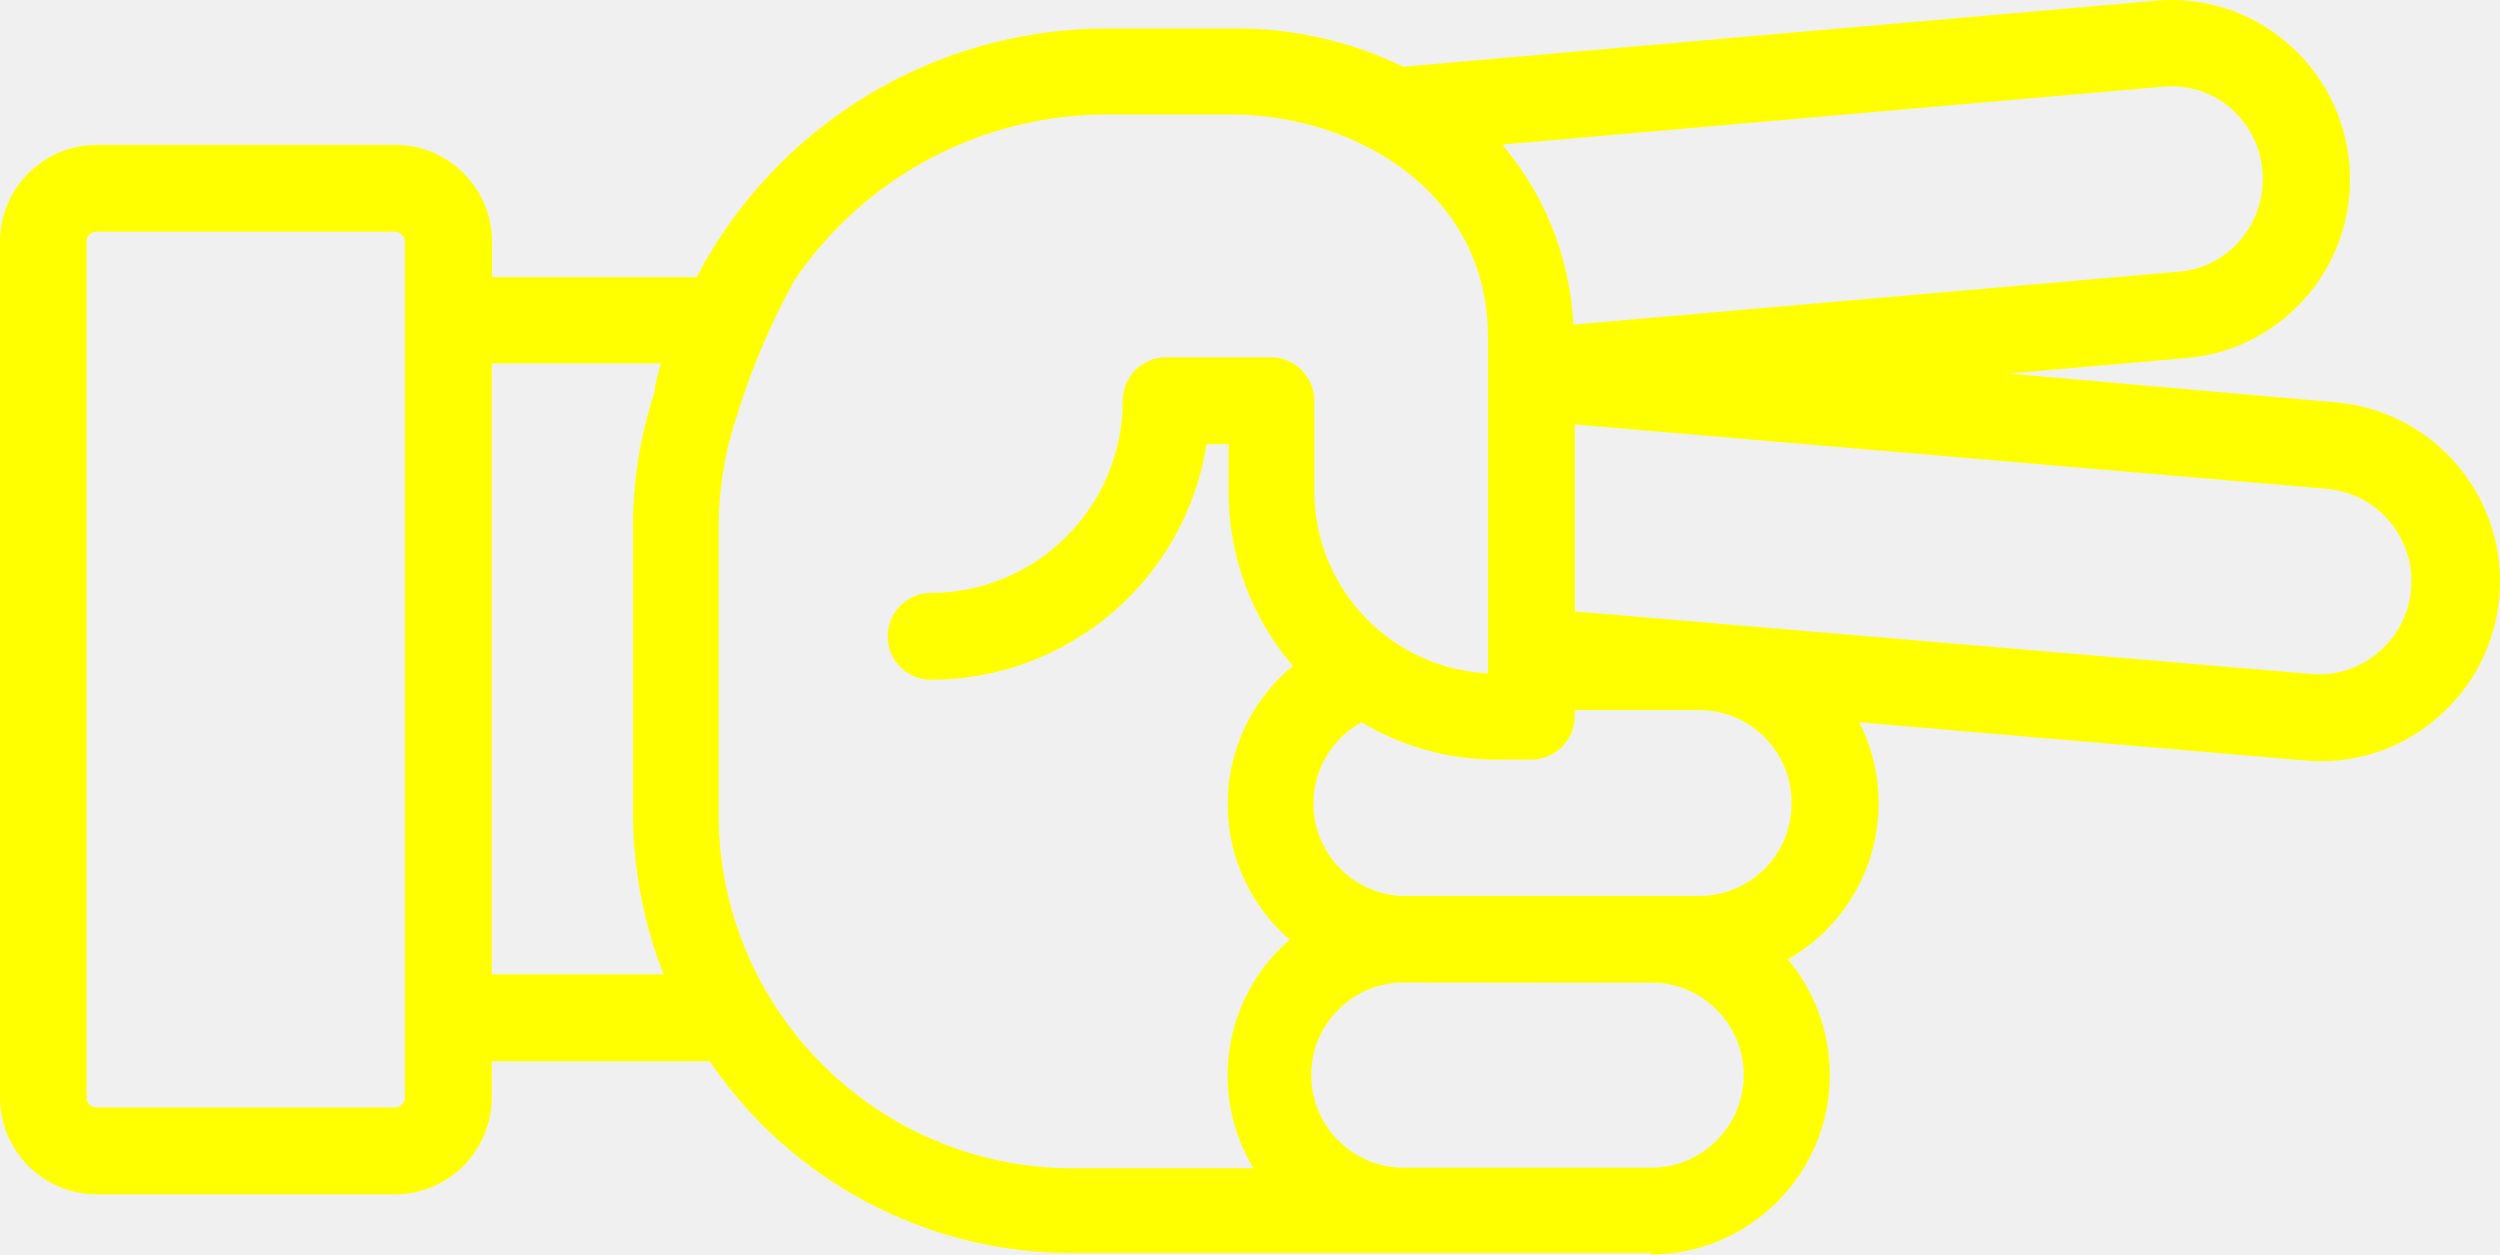
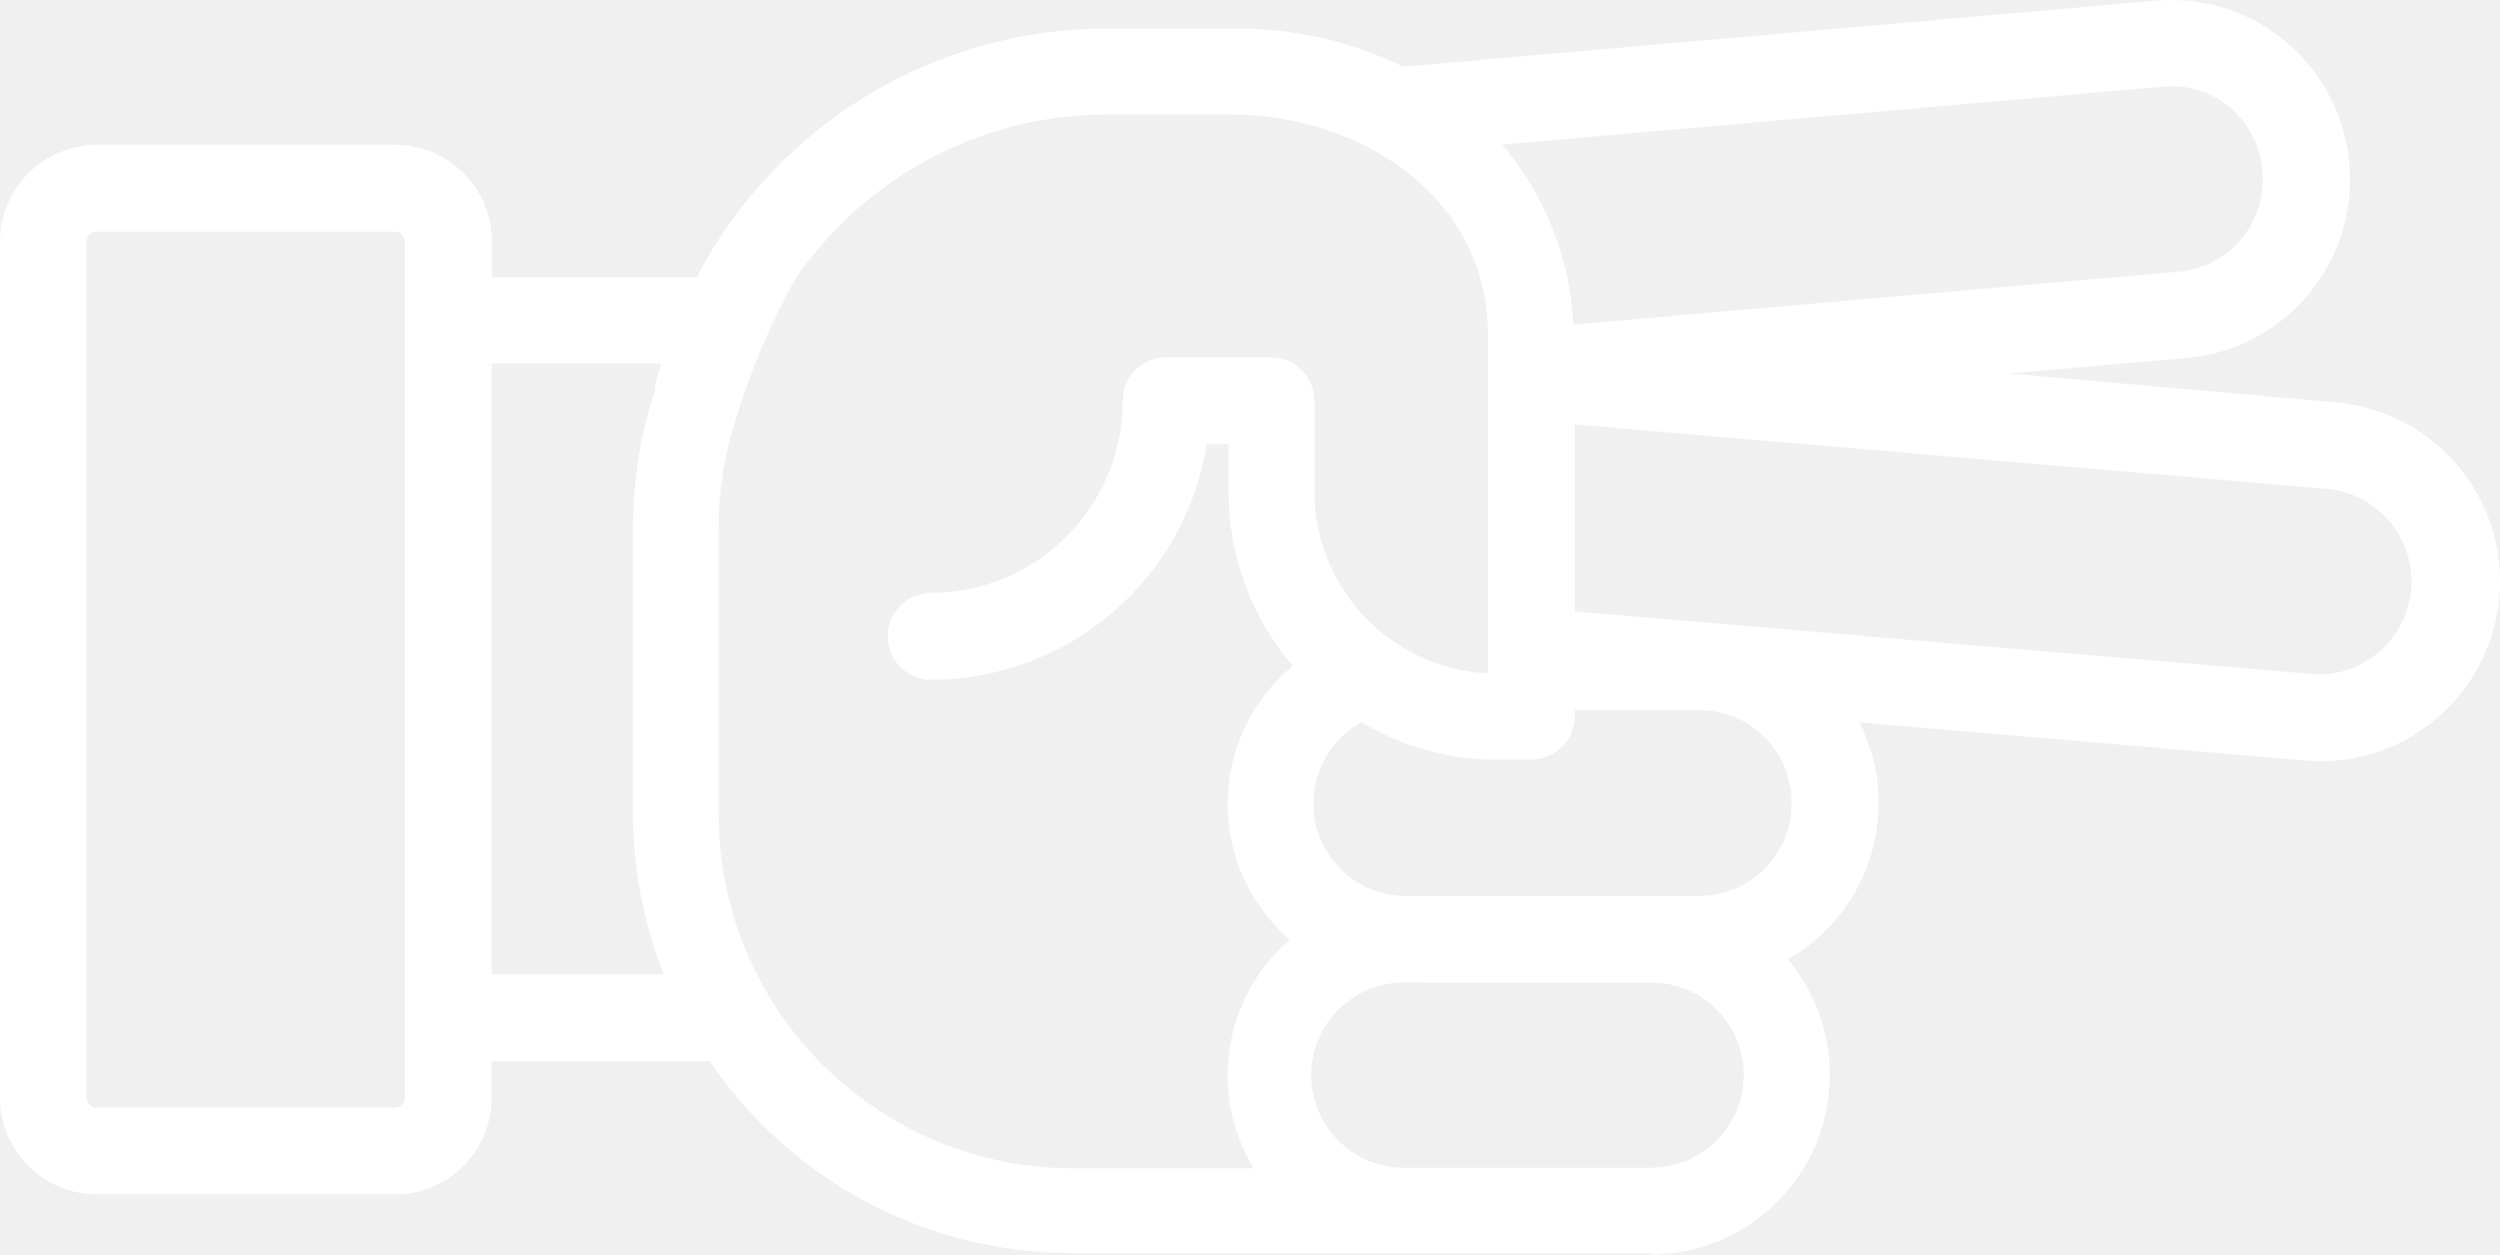
- <svg xmlns="http://www.w3.org/2000/svg" version="1.1" x="0px" y="0px" viewBox="0 0 86.376 43.345" style="fill:yellow" enable-background="new 0 0 100 100" xml:space="preserve" id="svg2" width="86.376" height="43.345">
+ <svg xmlns="http://www.w3.org/2000/svg" version="1.1" x="0px" y="0px" viewBox="0 0 86.376 43.345" style="fill:white" enable-background="new 0 0 100 100" xml:space="preserve" id="svg2" width="86.376" height="43.345">
  <defs id="defs10" />
-   <path d="m 57.05,43.345 c 3.43,-0.021 6.193,-2.819 6.171,-6.248 -0.009,-1.446 -0.522,-2.844 -1.451,-3.952 2.876,-1.634 3.963,-5.238 2.47,-8.19 l 15.41,1.32 c 1.639,0.148 3.269,-0.371 4.52,-1.44 2.621,-2.211 2.954,-6.129 0.742,-8.751 -1.051,-1.246 -2.55,-2.028 -4.172,-2.179 l -11.34,-1 6.21,-0.54 c 3.376,-0.332 5.856,-3.32 5.56,-6.7 -0.139,-1.637 -0.923,-3.152 -2.18,-4.21 -1.25,-1.063 -2.876,-1.578 -4.51,-1.43 l -26,2.28 c -1.847,-0.896 -3.877,-1.349 -5.93,-1.32 l -4.23,0 c -5.982,-0.026 -11.479,3.288 -14.25,8.59 l -7.07,0 0,-1.23 c -0.006,-1.846 -1.504,-3.34 -3.35,-3.34 l -10.3,0 C 1.504,5.005 0.006,6.499 0,8.345 L 0,37.925 c 0.006,1.846 1.504,3.34 3.35,3.34 l 10.29,0 c 1.846,0 3.344,-1.494 3.35,-3.34 l 0,-1.26 7.53,0 c 2.809,4.136 7.48,6.618 12.48,6.63 l 11.58,0 0,0 8.47,0 0,0.05 z m 0.25,-9.39 c 1.762,0.14 3.077,1.681 2.937,3.443 -0.132,1.663 -1.519,2.946 -3.187,2.947 l -8.46,0 c -1.767,0.047 -3.238,-1.348 -3.285,-3.115 -0.047,-1.767 1.348,-3.238 3.115,-3.285 0.06,0 8.87,0.01 8.87,0.01 l 0.01,0 z m 4.6,-6.21 c 0.011,1.762 -1.408,3.199 -3.17,3.21 0,0 0,0 0,0 0,0 -10.31,0 -10.33,0 -1.765,-0.099 -3.114,-1.61 -3.015,-3.375 0.062,-1.102 0.688,-2.094 1.655,-2.625 1.35,0.808 2.887,1.252 4.46,1.29 0.08,0.005 0.16,0.005 0.24,0 l 1.17,0 c 0.826,-0.005 1.495,-0.674 1.5,-1.5 l 0,-0.21 4.32,0 c 1.762,0.011 3.181,1.448 3.17,3.21 0,0 0,0 0,0 z m 18.56,-10.85 c 1.762,0.195 3.033,1.781 2.838,3.543 -0.091,0.821 -0.495,1.576 -1.128,2.107 -0.642,0.55 -1.478,0.817 -2.32,0.74 l -25.44,-2.16 0,-6.46 26.05,2.23 z M 77.07,3.735 c 0.64,0.553 1.035,1.337 1.1,2.18 0.072,0.846 -0.19,1.686 -0.73,2.34 -0.535,0.651 -1.31,1.058 -2.15,1.13 L 54.36,11.215 C 54.249,8.927 53.384,6.74 51.9,4.995 l 22.83,-2 c 0.848,-0.082 1.693,0.185 2.34,0.74 z m -63.43,34.53 -10.3,0 C 3.152,38.271 2.996,38.123 2.99,37.935 c 0,-0.003 0,-0.007 0,-0.01 l 0,-29.58 c 0,-0.188 0.152,-0.34 0.34,-0.34 0.003,0 0.007,0 0.01,0 l 10.3,0 c 0.189,0 0.345,0.151 0.35,0.34 l 0,29.58 c -0.005,0.189 -0.161,0.34 -0.35,0.34 z m 3.35,-4.6 0,-21.11 5.85,0 0,0 c -0.08,0.27 -0.15,0.53 -0.21,0.8 l 0,0.05 0,0.1 0,0 c -0.506,1.519 -0.763,3.109 -0.76,4.71 l 0,9.83 c -0.003,1.923 0.356,3.83 1.06,5.62 l -5.94,0 z m 7.84,-5.66 0,-9.78 c -0.002,-1.281 0.201,-2.553 0.6,-3.77 0.04,-0.09 0.071,-0.184 0.09,-0.28 0.495,-1.564 1.145,-3.075 1.94,-4.51 l 0,0 c 2.44,-3.587 6.502,-5.727 10.84,-5.71 l 4.23,0 c 4.3,0 8.88,2.69 8.88,7.67 l 0,11.64 c -3.344,-0.164 -5.978,-2.912 -6,-6.26 l 0,-3.16 c 0,-0.828 -0.672,-1.5 -1.5,-1.5 l -3.62,0 c -0.828,0 -1.5,0.672 -1.5,1.5 0,3.659 -2.961,6.629 -6.62,6.64 -0.828,0 -1.5,0.672 -1.5,1.5 0,0.828 0.672,1.5 1.5,1.5 4.742,-0.005 8.778,-3.456 9.52,-8.14 l 0.76,0 0,1.66 c -0.001,2.201 0.787,4.33 2.22,6 -2.638,2.174 -3.014,6.076 -0.839,8.714 0.222,0.269 0.466,0.519 0.729,0.746 -2.287,1.977 -2.815,5.314 -1.25,7.9 l -6.32,0 c -6.756,-0.044 -12.199,-5.554 -12.16,-12.31 l 0,-0.05 z" id="path6" style="fill:yellow" />
+   <path d="m 57.05,43.345 c 3.43,-0.021 6.193,-2.819 6.171,-6.248 -0.009,-1.446 -0.522,-2.844 -1.451,-3.952 2.876,-1.634 3.963,-5.238 2.47,-8.19 l 15.41,1.32 c 1.639,0.148 3.269,-0.371 4.52,-1.44 2.621,-2.211 2.954,-6.129 0.742,-8.751 -1.051,-1.246 -2.55,-2.028 -4.172,-2.179 l -11.34,-1 6.21,-0.54 c 3.376,-0.332 5.856,-3.32 5.56,-6.7 -0.139,-1.637 -0.923,-3.152 -2.18,-4.21 -1.25,-1.063 -2.876,-1.578 -4.51,-1.43 l -26,2.28 c -1.847,-0.896 -3.877,-1.349 -5.93,-1.32 l -4.23,0 c -5.982,-0.026 -11.479,3.288 -14.25,8.59 l -7.07,0 0,-1.23 c -0.006,-1.846 -1.504,-3.34 -3.35,-3.34 l -10.3,0 C 1.504,5.005 0.006,6.499 0,8.345 L 0,37.925 c 0.006,1.846 1.504,3.34 3.35,3.34 l 10.29,0 c 1.846,0 3.344,-1.494 3.35,-3.34 l 0,-1.26 7.53,0 c 2.809,4.136 7.48,6.618 12.48,6.63 l 11.58,0 0,0 8.47,0 0,0.05 z m 0.25,-9.39 c 1.762,0.14 3.077,1.681 2.937,3.443 -0.132,1.663 -1.519,2.946 -3.187,2.947 l -8.46,0 c -1.767,0.047 -3.238,-1.348 -3.285,-3.115 -0.047,-1.767 1.348,-3.238 3.115,-3.285 0.06,0 8.87,0.01 8.87,0.01 l 0.01,0 z m 4.6,-6.21 c 0.011,1.762 -1.408,3.199 -3.17,3.21 0,0 0,0 0,0 0,0 -10.31,0 -10.33,0 -1.765,-0.099 -3.114,-1.61 -3.015,-3.375 0.062,-1.102 0.688,-2.094 1.655,-2.625 1.35,0.808 2.887,1.252 4.46,1.29 0.08,0.005 0.16,0.005 0.24,0 l 1.17,0 c 0.826,-0.005 1.495,-0.674 1.5,-1.5 l 0,-0.21 4.32,0 c 1.762,0.011 3.181,1.448 3.17,3.21 0,0 0,0 0,0 z m 18.56,-10.85 c 1.762,0.195 3.033,1.781 2.838,3.543 -0.091,0.821 -0.495,1.576 -1.128,2.107 -0.642,0.55 -1.478,0.817 -2.32,0.74 l -25.44,-2.16 0,-6.46 26.05,2.23 z M 77.07,3.735 c 0.64,0.553 1.035,1.337 1.1,2.18 0.072,0.846 -0.19,1.686 -0.73,2.34 -0.535,0.651 -1.31,1.058 -2.15,1.13 L 54.36,11.215 C 54.249,8.927 53.384,6.74 51.9,4.995 l 22.83,-2 c 0.848,-0.082 1.693,0.185 2.34,0.74 z m -63.43,34.53 -10.3,0 C 3.152,38.271 2.996,38.123 2.99,37.935 c 0,-0.003 0,-0.007 0,-0.01 l 0,-29.58 c 0,-0.188 0.152,-0.34 0.34,-0.34 0.003,0 0.007,0 0.01,0 l 10.3,0 c 0.189,0 0.345,0.151 0.35,0.34 l 0,29.58 c -0.005,0.189 -0.161,0.34 -0.35,0.34 z m 3.35,-4.6 0,-21.11 5.85,0 0,0 c -0.08,0.27 -0.15,0.53 -0.21,0.8 l 0,0.05 0,0.1 0,0 c -0.506,1.519 -0.763,3.109 -0.76,4.71 l 0,9.83 c -0.003,1.923 0.356,3.83 1.06,5.62 l -5.94,0 z m 7.84,-5.66 0,-9.78 c -0.002,-1.281 0.201,-2.553 0.6,-3.77 0.04,-0.09 0.071,-0.184 0.09,-0.28 0.495,-1.564 1.145,-3.075 1.94,-4.51 l 0,0 c 2.44,-3.587 6.502,-5.727 10.84,-5.71 l 4.23,0 c 4.3,0 8.88,2.69 8.88,7.67 l 0,11.64 c -3.344,-0.164 -5.978,-2.912 -6,-6.26 l 0,-3.16 c 0,-0.828 -0.672,-1.5 -1.5,-1.5 l -3.62,0 c -0.828,0 -1.5,0.672 -1.5,1.5 0,3.659 -2.961,6.629 -6.62,6.64 -0.828,0 -1.5,0.672 -1.5,1.5 0,0.828 0.672,1.5 1.5,1.5 4.742,-0.005 8.778,-3.456 9.52,-8.14 l 0.76,0 0,1.66 c -0.001,2.201 0.787,4.33 2.22,6 -2.638,2.174 -3.014,6.076 -0.839,8.714 0.222,0.269 0.466,0.519 0.729,0.746 -2.287,1.977 -2.815,5.314 -1.25,7.9 l -6.32,0 c -6.756,-0.044 -12.199,-5.554 -12.16,-12.31 l 0,-0.05 z" id="path6" style="fill:white" />
</svg>
